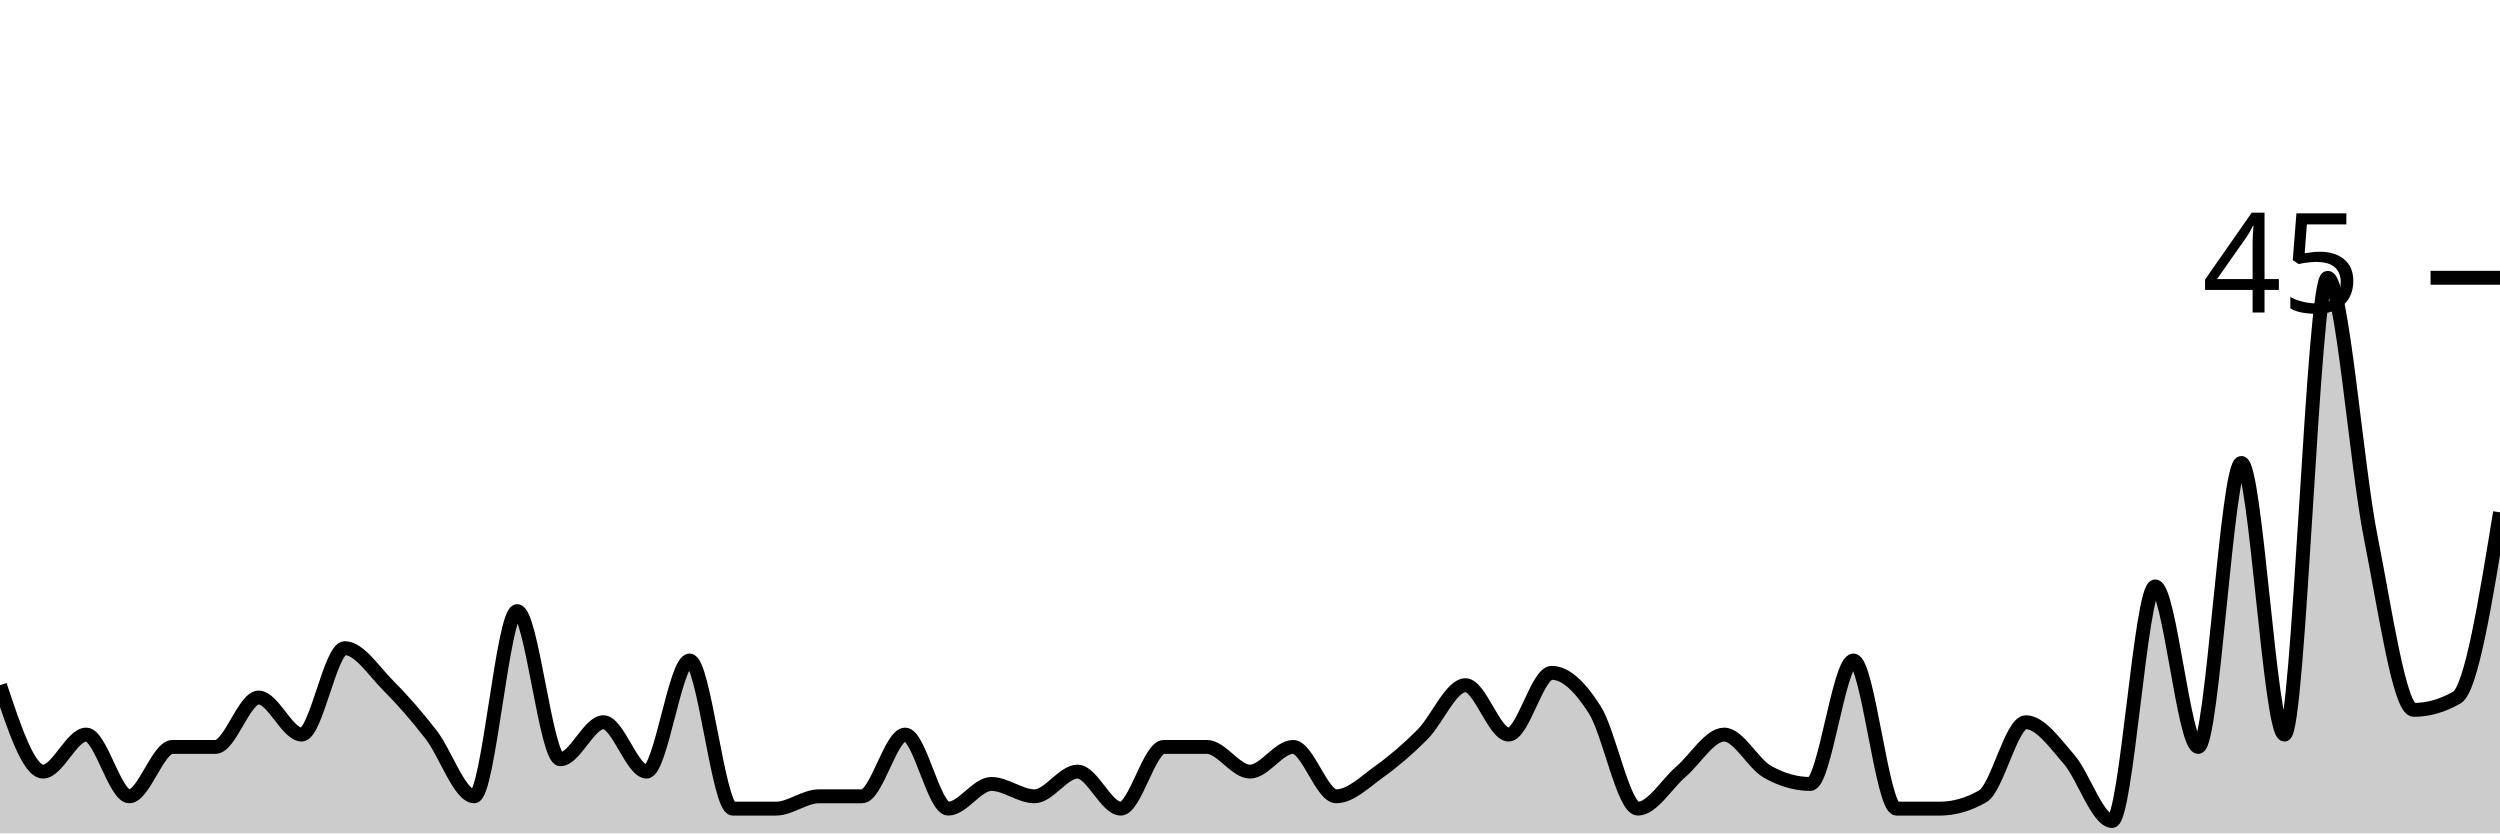
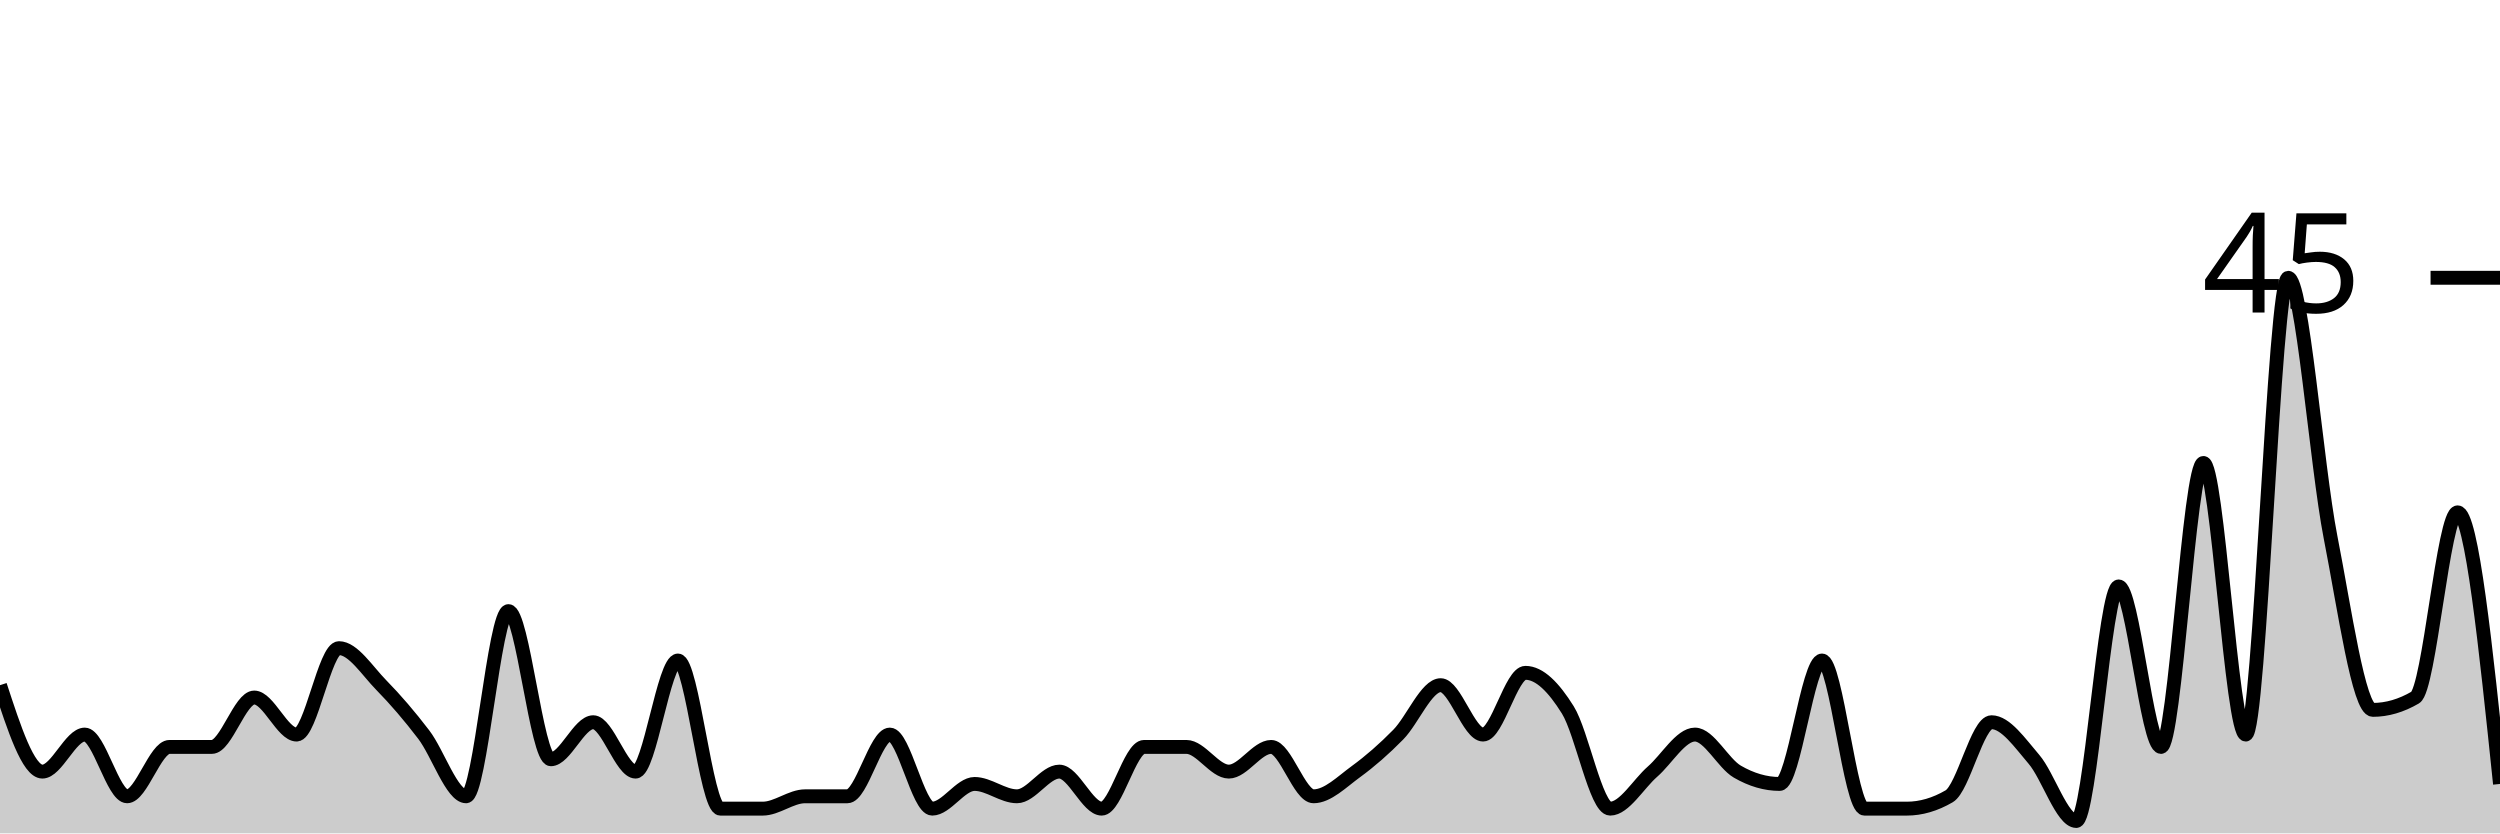
<svg xmlns="http://www.w3.org/2000/svg" viewBox="0 0 180 60">
  <g transform="translate(0,20)">
-     <path class="area" fill="rgba(0, 0, 0, 0.2)" d="M0,29.333C1.034,32.444,2.069,35.556,3.103,35.556C4.138,35.556,5.172,32.889,6.207,32.889C7.241,32.889,8.276,37.333,9.31,37.333C10.345,37.333,11.379,33.778,12.414,33.778C13.448,33.778,14.483,33.778,15.517,33.778C16.552,33.778,17.586,30.222,18.621,30.222C19.655,30.222,20.69,32.889,21.724,32.889C22.759,32.889,23.793,26.667,24.828,26.667C25.862,26.667,26.897,28.296,27.931,29.333C28.966,30.37,30,31.556,31.034,32.889C32.069,34.222,33.103,37.333,34.138,37.333C35.172,37.333,36.207,24,37.241,24C38.276,24,39.31,34.667,40.345,34.667C41.379,34.667,42.414,32,43.448,32C44.483,32,45.517,35.556,46.552,35.556C47.586,35.556,48.621,27.556,49.655,27.556C50.69,27.556,51.724,38.222,52.759,38.222C53.793,38.222,54.828,38.222,55.862,38.222C56.897,38.222,57.931,37.333,58.966,37.333C60,37.333,61.034,37.333,62.069,37.333C63.103,37.333,64.138,32.889,65.172,32.889C66.207,32.889,67.241,38.222,68.276,38.222C69.31,38.222,70.345,36.444,71.379,36.444C72.414,36.444,73.448,37.333,74.483,37.333C75.517,37.333,76.552,35.556,77.586,35.556C78.621,35.556,79.655,38.222,80.69,38.222C81.724,38.222,82.759,33.778,83.793,33.778C84.828,33.778,85.862,33.778,86.897,33.778C87.931,33.778,88.966,35.556,90,35.556C91.034,35.556,92.069,33.778,93.103,33.778C94.138,33.778,95.172,37.333,96.207,37.333C97.241,37.333,98.276,36.296,99.31,35.556C100.345,34.815,101.379,33.926,102.414,32.889C103.448,31.852,104.483,29.333,105.517,29.333C106.552,29.333,107.586,32.889,108.621,32.889C109.655,32.889,110.69,28.444,111.724,28.444C112.759,28.444,113.793,29.481,114.828,31.111C115.862,32.741,116.897,38.222,117.931,38.222C118.966,38.222,120,36.444,121.034,35.556C122.069,34.667,123.103,32.889,124.138,32.889C125.172,32.889,126.207,34.963,127.241,35.556C128.276,36.148,129.31,36.444,130.345,36.444C131.379,36.444,132.414,27.556,133.448,27.556C134.483,27.556,135.517,38.222,136.552,38.222C137.586,38.222,138.621,38.222,139.655,38.222C140.69,38.222,141.724,37.926,142.759,37.333C143.793,36.741,144.828,32,145.862,32C146.897,32,147.931,33.481,148.966,34.667C150,35.852,151.034,39.111,152.069,39.111C153.103,39.111,154.138,22.222,155.172,22.222C156.207,22.222,157.241,33.778,158.276,33.778C159.31,33.778,160.345,13.333,161.379,13.333C162.414,13.333,163.448,32.889,164.483,32.889C165.517,32.889,166.552,0,167.586,0C168.621,0,169.655,13.481,170.69,18.667C171.724,23.852,172.759,31.111,173.793,31.111C174.828,31.111,175.862,30.815,176.897,30.222C177.931,29.63,178.966,23.259,180,16.889L180,40C178.966,40,177.931,40,176.897,40C175.862,40,174.828,40,173.793,40C172.759,40,171.724,40,170.69,40C169.655,40,168.621,40,167.586,40C166.552,40,165.517,40,164.483,40C163.448,40,162.414,40,161.379,40C160.345,40,159.31,40,158.276,40C157.241,40,156.207,40,155.172,40C154.138,40,153.103,40,152.069,40C151.034,40,150,40,148.966,40C147.931,40,146.897,40,145.862,40C144.828,40,143.793,40,142.759,40C141.724,40,140.69,40,139.655,40C138.621,40,137.586,40,136.552,40C135.517,40,134.483,40,133.448,40C132.414,40,131.379,40,130.345,40C129.31,40,128.276,40,127.241,40C126.207,40,125.172,40,124.138,40C123.103,40,122.069,40,121.034,40C120,40,118.966,40,117.931,40C116.897,40,115.862,40,114.828,40C113.793,40,112.759,40,111.724,40C110.69,40,109.655,40,108.621,40C107.586,40,106.552,40,105.517,40C104.483,40,103.448,40,102.414,40C101.379,40,100.345,40,99.31,40C98.276,40,97.241,40,96.207,40C95.172,40,94.138,40,93.103,40C92.069,40,91.034,40,90,40C88.966,40,87.931,40,86.897,40C85.862,40,84.828,40,83.793,40C82.759,40,81.724,40,80.69,40C79.655,40,78.621,40,77.586,40C76.552,40,75.517,40,74.483,40C73.448,40,72.414,40,71.379,40C70.345,40,69.31,40,68.276,40C67.241,40,66.207,40,65.172,40C64.138,40,63.103,40,62.069,40C61.034,40,60,40,58.966,40C57.931,40,56.897,40,55.862,40C54.828,40,53.793,40,52.759,40C51.724,40,50.69,40,49.655,40C48.621,40,47.586,40,46.552,40C45.517,40,44.483,40,43.448,40C42.414,40,41.379,40,40.345,40C39.31,40,38.276,40,37.241,40C36.207,40,35.172,40,34.138,40C33.103,40,32.069,40,31.034,40C30,40,28.966,40,27.931,40C26.897,40,25.862,40,24.828,40C23.793,40,22.759,40,21.724,40C20.69,40,19.655,40,18.621,40C17.586,40,16.552,40,15.517,40C14.483,40,13.448,40,12.414,40C11.379,40,10.345,40,9.31,40C8.276,40,7.241,40,6.207,40C5.172,40,4.138,40,3.103,40C2.069,40,1.034,40,0,40Z" />
-     <path class="line" stroke="black" fill="none" d="M0,29.333C1.034,32.444,2.069,35.556,3.103,35.556C4.138,35.556,5.172,32.889,6.207,32.889C7.241,32.889,8.276,37.333,9.31,37.333C10.345,37.333,11.379,33.778,12.414,33.778C13.448,33.778,14.483,33.778,15.517,33.778C16.552,33.778,17.586,30.222,18.621,30.222C19.655,30.222,20.69,32.889,21.724,32.889C22.759,32.889,23.793,26.667,24.828,26.667C25.862,26.667,26.897,28.296,27.931,29.333C28.966,30.37,30,31.556,31.034,32.889C32.069,34.222,33.103,37.333,34.138,37.333C35.172,37.333,36.207,24,37.241,24C38.276,24,39.31,34.667,40.345,34.667C41.379,34.667,42.414,32,43.448,32C44.483,32,45.517,35.556,46.552,35.556C47.586,35.556,48.621,27.556,49.655,27.556C50.69,27.556,51.724,38.222,52.759,38.222C53.793,38.222,54.828,38.222,55.862,38.222C56.897,38.222,57.931,37.333,58.966,37.333C60,37.333,61.034,37.333,62.069,37.333C63.103,37.333,64.138,32.889,65.172,32.889C66.207,32.889,67.241,38.222,68.276,38.222C69.31,38.222,70.345,36.444,71.379,36.444C72.414,36.444,73.448,37.333,74.483,37.333C75.517,37.333,76.552,35.556,77.586,35.556C78.621,35.556,79.655,38.222,80.69,38.222C81.724,38.222,82.759,33.778,83.793,33.778C84.828,33.778,85.862,33.778,86.897,33.778C87.931,33.778,88.966,35.556,90,35.556C91.034,35.556,92.069,33.778,93.103,33.778C94.138,33.778,95.172,37.333,96.207,37.333C97.241,37.333,98.276,36.296,99.31,35.556C100.345,34.815,101.379,33.926,102.414,32.889C103.448,31.852,104.483,29.333,105.517,29.333C106.552,29.333,107.586,32.889,108.621,32.889C109.655,32.889,110.69,28.444,111.724,28.444C112.759,28.444,113.793,29.481,114.828,31.111C115.862,32.741,116.897,38.222,117.931,38.222C118.966,38.222,120,36.444,121.034,35.556C122.069,34.667,123.103,32.889,124.138,32.889C125.172,32.889,126.207,34.963,127.241,35.556C128.276,36.148,129.31,36.444,130.345,36.444C131.379,36.444,132.414,27.556,133.448,27.556C134.483,27.556,135.517,38.222,136.552,38.222C137.586,38.222,138.621,38.222,139.655,38.222C140.69,38.222,141.724,37.926,142.759,37.333C143.793,36.741,144.828,32,145.862,32C146.897,32,147.931,33.481,148.966,34.667C150,35.852,151.034,39.111,152.069,39.111C153.103,39.111,154.138,22.222,155.172,22.222C156.207,22.222,157.241,33.778,158.276,33.778C159.31,33.778,160.345,13.333,161.379,13.333C162.414,13.333,163.448,32.889,164.483,32.889C165.517,32.889,166.552,0,167.586,0C168.621,0,169.655,13.481,170.69,18.667C171.724,23.852,172.759,31.111,173.793,31.111C174.828,31.111,175.862,30.815,176.897,30.222C177.931,29.63,178.966,23.259,180,16.889" />
+     <path class="area" fill="rgba(0, 0, 0, 0.2)" d="M0,29.333C1.017,32.444,2.034,35.556,3.051,35.556C4.068,35.556,5.085,32.889,6.102,32.889C7.119,32.889,8.136,37.333,9.153,37.333C10.169,37.333,11.186,33.778,12.203,33.778C13.22,33.778,14.237,33.778,15.254,33.778C16.271,33.778,17.288,30.222,18.305,30.222C19.322,30.222,20.339,32.889,21.356,32.889C22.373,32.889,23.39,26.667,24.407,26.667C25.424,26.667,26.441,28.296,27.458,29.333C28.475,30.37,29.492,31.556,30.508,32.889C31.525,34.222,32.542,37.333,33.559,37.333C34.576,37.333,35.593,24,36.61,24C37.627,24,38.644,34.667,39.661,34.667C40.678,34.667,41.695,32,42.712,32C43.729,32,44.746,35.556,45.763,35.556C46.78,35.556,47.797,27.556,48.814,27.556C49.831,27.556,50.847,38.222,51.864,38.222C52.881,38.222,53.898,38.222,54.915,38.222C55.932,38.222,56.949,37.333,57.966,37.333C58.983,37.333,60,37.333,61.017,37.333C62.034,37.333,63.051,32.889,64.068,32.889C65.085,32.889,66.102,38.222,67.119,38.222C68.136,38.222,69.153,36.444,70.169,36.444C71.186,36.444,72.203,37.333,73.22,37.333C74.237,37.333,75.254,35.556,76.271,35.556C77.288,35.556,78.305,38.222,79.322,38.222C80.339,38.222,81.356,33.778,82.373,33.778C83.39,33.778,84.407,33.778,85.424,33.778C86.441,33.778,87.458,35.556,88.475,35.556C89.492,35.556,90.508,33.778,91.525,33.778C92.542,33.778,93.559,37.333,94.576,37.333C95.593,37.333,96.61,36.296,97.627,35.556C98.644,34.815,99.661,33.926,100.678,32.889C101.695,31.852,102.712,29.333,103.729,29.333C104.746,29.333,105.763,32.889,106.78,32.889C107.797,32.889,108.814,28.444,109.831,28.444C110.847,28.444,111.864,29.481,112.881,31.111C113.898,32.741,114.915,38.222,115.932,38.222C116.949,38.222,117.966,36.444,118.983,35.556C120,34.667,121.017,32.889,122.034,32.889C123.051,32.889,124.068,34.963,125.085,35.556C126.102,36.148,127.119,36.444,128.136,36.444C129.153,36.444,130.169,27.556,131.186,27.556C132.203,27.556,133.22,38.222,134.237,38.222C135.254,38.222,136.271,38.222,137.288,38.222C138.305,38.222,139.322,37.926,140.339,37.333C141.356,36.741,142.373,32,143.39,32C144.407,32,145.424,33.481,146.441,34.667C147.458,35.852,148.475,39.111,149.492,39.111C150.508,39.111,151.525,22.222,152.542,22.222C153.559,22.222,154.576,33.778,155.593,33.778C156.61,33.778,157.627,13.333,158.644,13.333C159.661,13.333,160.678,32.889,161.695,32.889C162.712,32.889,163.729,0,164.746,0C165.763,0,166.78,13.481,167.797,18.667C168.814,23.852,169.831,31.111,170.847,31.111C171.864,31.111,172.881,30.815,173.898,30.222C174.915,29.63,175.932,16.889,176.949,16.889C177.966,16.889,178.983,26.667,180,36.444L180,40C178.983,40,177.966,40,176.949,40C175.932,40,174.915,40,173.898,40C172.881,40,171.864,40,170.847,40C169.831,40,168.814,40,167.797,40C166.78,40,165.763,40,164.746,40C163.729,40,162.712,40,161.695,40C160.678,40,159.661,40,158.644,40C157.627,40,156.61,40,155.593,40C154.576,40,153.559,40,152.542,40C151.525,40,150.508,40,149.492,40C148.475,40,147.458,40,146.441,40C145.424,40,144.407,40,143.39,40C142.373,40,141.356,40,140.339,40C139.322,40,138.305,40,137.288,40C136.271,40,135.254,40,134.237,40C133.22,40,132.203,40,131.186,40C130.169,40,129.153,40,128.136,40C127.119,40,126.102,40,125.085,40C124.068,40,123.051,40,122.034,40C121.017,40,120,40,118.983,40C117.966,40,116.949,40,115.932,40C114.915,40,113.898,40,112.881,40C111.864,40,110.847,40,109.831,40C108.814,40,107.797,40,106.78,40C105.763,40,104.746,40,103.729,40C102.712,40,101.695,40,100.678,40C99.661,40,98.644,40,97.627,40C96.61,40,95.593,40,94.576,40C93.559,40,92.542,40,91.525,40C90.508,40,89.492,40,88.475,40C87.458,40,86.441,40,85.424,40C84.407,40,83.39,40,82.373,40C81.356,40,80.339,40,79.322,40C78.305,40,77.288,40,76.271,40C75.254,40,74.237,40,73.22,40C72.203,40,71.186,40,70.169,40C69.153,40,68.136,40,67.119,40C66.102,40,65.085,40,64.068,40C63.051,40,62.034,40,61.017,40C60,40,58.983,40,57.966,40C56.949,40,55.932,40,54.915,40C53.898,40,52.881,40,51.864,40C50.847,40,49.831,40,48.814,40C47.797,40,46.78,40,45.763,40C44.746,40,43.729,40,42.712,40C41.695,40,40.678,40,39.661,40C38.644,40,37.627,40,36.61,40C35.593,40,34.576,40,33.559,40C32.542,40,31.525,40,30.508,40C29.492,40,28.475,40,27.458,40C26.441,40,25.424,40,24.407,40C23.39,40,22.373,40,21.356,40C20.339,40,19.322,40,18.305,40C17.288,40,16.271,40,15.254,40C14.237,40,13.22,40,12.203,40C11.186,40,10.169,40,9.153,40C8.136,40,7.119,40,6.102,40C5.085,40,4.068,40,3.051,40C2.034,40,1.017,40,0,40Z" />
+     <path class="line" stroke="black" fill="none" d="M0,29.333C1.017,32.444,2.034,35.556,3.051,35.556C4.068,35.556,5.085,32.889,6.102,32.889C7.119,32.889,8.136,37.333,9.153,37.333C10.169,37.333,11.186,33.778,12.203,33.778C13.22,33.778,14.237,33.778,15.254,33.778C16.271,33.778,17.288,30.222,18.305,30.222C19.322,30.222,20.339,32.889,21.356,32.889C22.373,32.889,23.39,26.667,24.407,26.667C25.424,26.667,26.441,28.296,27.458,29.333C28.475,30.37,29.492,31.556,30.508,32.889C31.525,34.222,32.542,37.333,33.559,37.333C34.576,37.333,35.593,24,36.61,24C37.627,24,38.644,34.667,39.661,34.667C40.678,34.667,41.695,32,42.712,32C43.729,32,44.746,35.556,45.763,35.556C46.78,35.556,47.797,27.556,48.814,27.556C49.831,27.556,50.847,38.222,51.864,38.222C52.881,38.222,53.898,38.222,54.915,38.222C55.932,38.222,56.949,37.333,57.966,37.333C58.983,37.333,60,37.333,61.017,37.333C62.034,37.333,63.051,32.889,64.068,32.889C65.085,32.889,66.102,38.222,67.119,38.222C68.136,38.222,69.153,36.444,70.169,36.444C71.186,36.444,72.203,37.333,73.22,37.333C74.237,37.333,75.254,35.556,76.271,35.556C77.288,35.556,78.305,38.222,79.322,38.222C80.339,38.222,81.356,33.778,82.373,33.778C83.39,33.778,84.407,33.778,85.424,33.778C86.441,33.778,87.458,35.556,88.475,35.556C89.492,35.556,90.508,33.778,91.525,33.778C92.542,33.778,93.559,37.333,94.576,37.333C95.593,37.333,96.61,36.296,97.627,35.556C98.644,34.815,99.661,33.926,100.678,32.889C101.695,31.852,102.712,29.333,103.729,29.333C104.746,29.333,105.763,32.889,106.78,32.889C107.797,32.889,108.814,28.444,109.831,28.444C110.847,28.444,111.864,29.481,112.881,31.111C113.898,32.741,114.915,38.222,115.932,38.222C116.949,38.222,117.966,36.444,118.983,35.556C120,34.667,121.017,32.889,122.034,32.889C123.051,32.889,124.068,34.963,125.085,35.556C126.102,36.148,127.119,36.444,128.136,36.444C129.153,36.444,130.169,27.556,131.186,27.556C132.203,27.556,133.22,38.222,134.237,38.222C135.254,38.222,136.271,38.222,137.288,38.222C138.305,38.222,139.322,37.926,140.339,37.333C141.356,36.741,142.373,32,143.39,32C144.407,32,145.424,33.481,146.441,34.667C147.458,35.852,148.475,39.111,149.492,39.111C150.508,39.111,151.525,22.222,152.542,22.222C153.559,22.222,154.576,33.778,155.593,33.778C156.61,33.778,157.627,13.333,158.644,13.333C159.661,13.333,160.678,32.889,161.695,32.889C162.712,32.889,163.729,0,164.746,0C165.763,0,166.78,13.481,167.797,18.667C168.814,23.852,169.831,31.111,170.847,31.111C171.864,31.111,172.881,30.815,173.898,30.222C174.915,29.63,175.932,16.889,176.949,16.889C177.966,16.889,178.983,26.667,180,36.444" />
    <path class="axis-ceiling" stroke-width="1" stroke="black" fill="none" d="M175,0L180,0" />
    <text class="axis-ceiling-label" font-family="sans-serif" text-anchor="end" font-size="10px" x="170" y="2.5">45</text>
  </g>
</svg>
